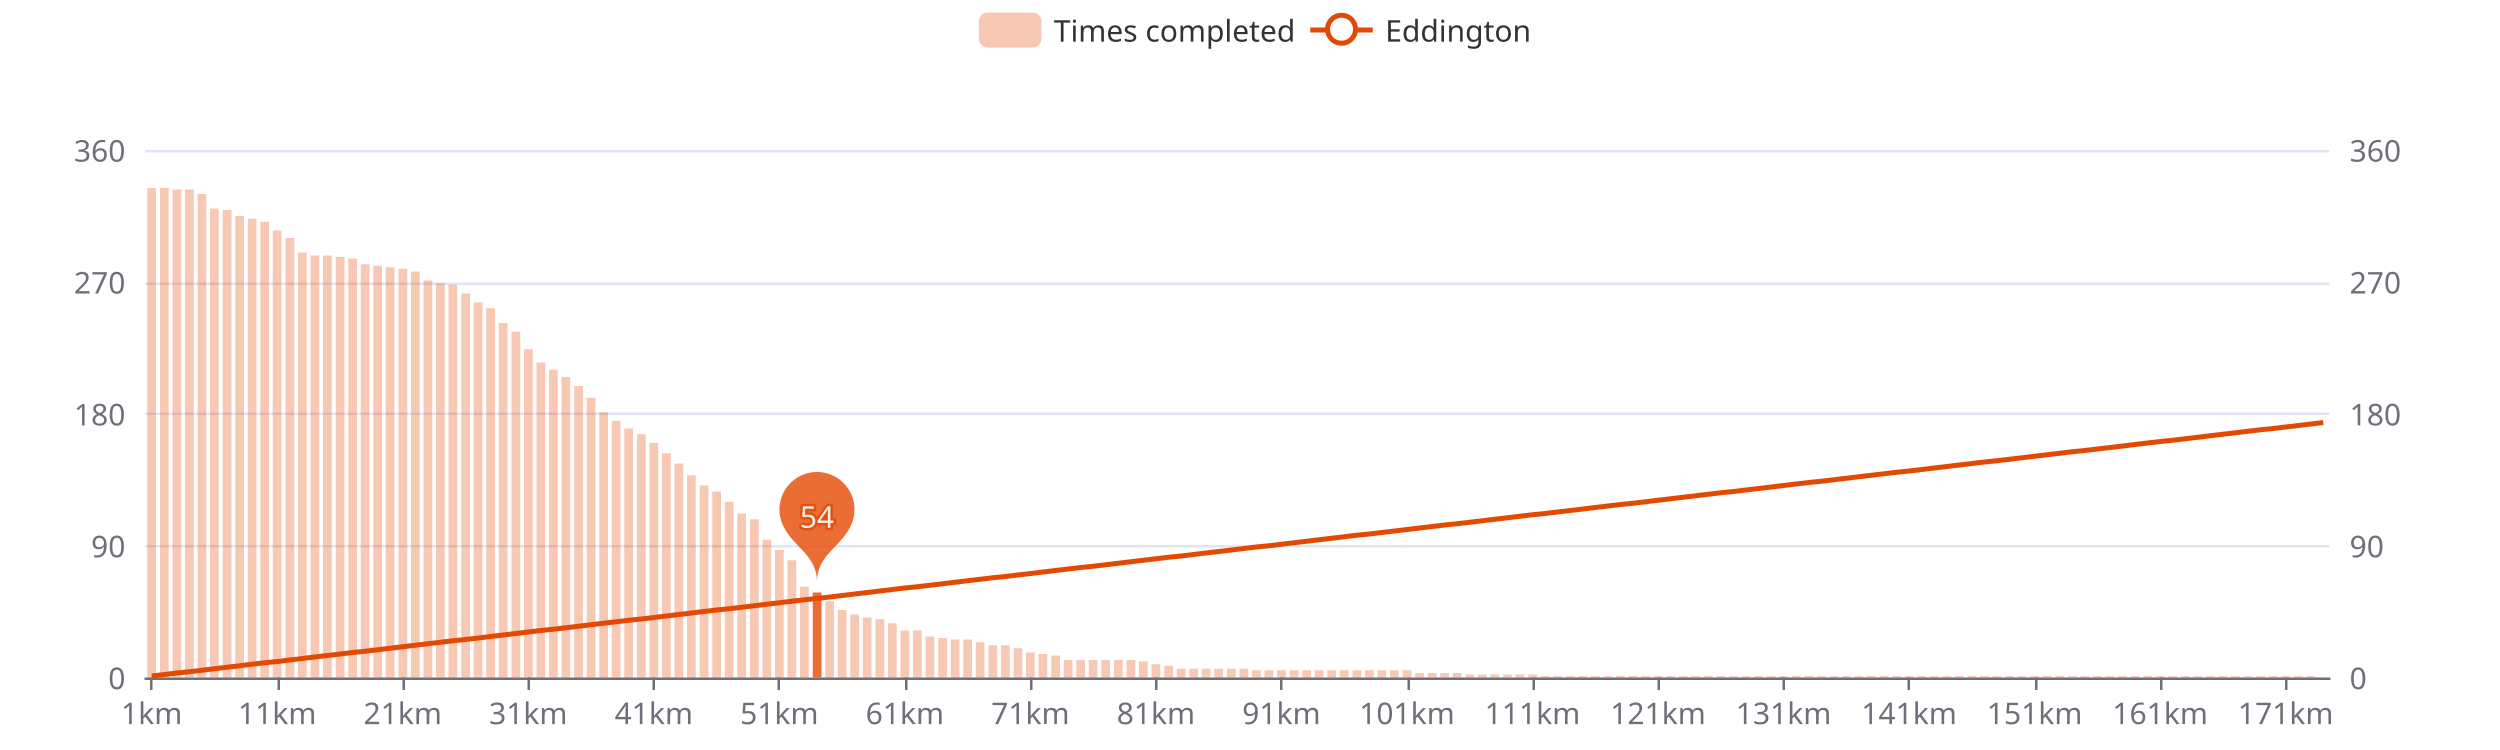
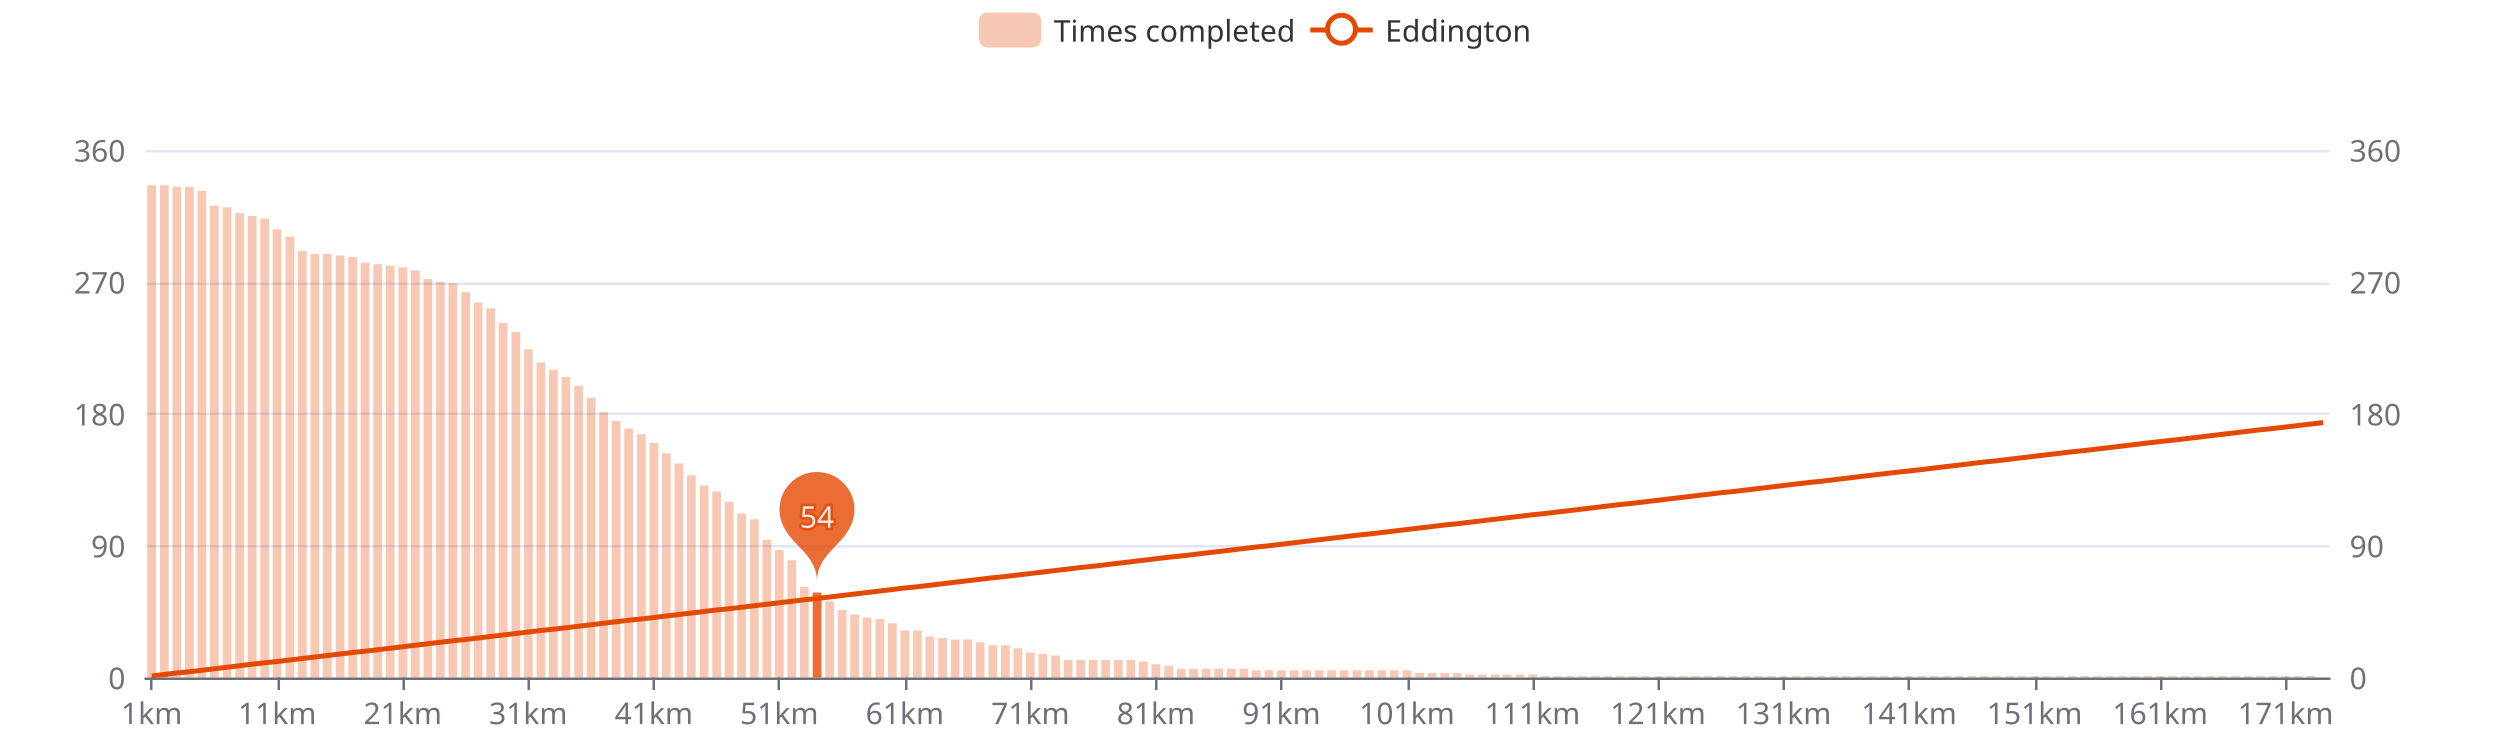
<svg xmlns="http://www.w3.org/2000/svg" width="1000" height="300" version="1.1" baseProfile="full" viewBox="0 0 1000 300">
  <rect width="1000" height="300" x="0" y="0" id="0" fill="#ffffff" />
  <path d="M58.2 271.5L931.8 271.5" fill="none" stroke="#E0E6F1" />
  <path d="M58.2 218.5L931.8 218.5" fill="none" stroke="#E0E6F1" />
  <path d="M58.2 165.5L931.8 165.5" fill="none" stroke="#E0E6F1" />
  <path d="M58.2 113.5L931.8 113.5" fill="none" stroke="#E0E6F1" />
  <path d="M58.2 60.5L931.8 60.5" fill="none" stroke="#E0E6F1" />
  <path d="M58.2 271.5L931.8 271.5" fill="none" stroke="#6E7079" stroke-linecap="round" />
  <path d="M60.5 271L60.5 276" fill="none" stroke="#6E7079" />
  <path d="M111.5 271L111.5 276" fill="none" stroke="#6E7079" />
  <path d="M161.5 271L161.5 276" fill="none" stroke="#6E7079" />
  <path d="M211.5 271L211.5 276" fill="none" stroke="#6E7079" />
  <path d="M261.5 271L261.5 276" fill="none" stroke="#6E7079" />
  <path d="M311.5 271L311.5 276" fill="none" stroke="#6E7079" />
  <path d="M362.5 271L362.5 276" fill="none" stroke="#6E7079" />
  <path d="M412.5 271L412.5 276" fill="none" stroke="#6E7079" />
  <path d="M462.5 271L462.5 276" fill="none" stroke="#6E7079" />
  <path d="M512.5 271L512.5 276" fill="none" stroke="#6E7079" />
  <path d="M563.5 271L563.5 276" fill="none" stroke="#6E7079" />
  <path d="M613.5 271L613.5 276" fill="none" stroke="#6E7079" />
  <path d="M663.5 271L663.5 276" fill="none" stroke="#6E7079" />
  <path d="M713.5 271L713.5 276" fill="none" stroke="#6E7079" />
  <path d="M763.5 271L763.5 276" fill="none" stroke="#6E7079" />
  <path d="M814.5 271L814.5 276" fill="none" stroke="#6E7079" />
  <path d="M864.5 271L864.5 276" fill="none" stroke="#6E7079" />
  <path d="M914.5 271L914.5 276" fill="none" stroke="#6E7079" />
  <text dominant-baseline="central" text-anchor="end" style="font-size:12px;font-family:sans-serif;" transform="translate(50.16 271)" fill="#6E7079">0</text>
  <text dominant-baseline="central" text-anchor="end" style="font-size:12px;font-family:sans-serif;" transform="translate(50.16 218.25)" fill="#6E7079">90</text>
  <text dominant-baseline="central" text-anchor="end" style="font-size:12px;font-family:sans-serif;" transform="translate(50.16 165.5)" fill="#6E7079">180</text>
  <text dominant-baseline="central" text-anchor="end" style="font-size:12px;font-family:sans-serif;" transform="translate(50.16 112.75)" fill="#6E7079">270</text>
  <text dominant-baseline="central" text-anchor="end" style="font-size:12px;font-family:sans-serif;" transform="translate(50.16 60)" fill="#6E7079">360</text>
  <text dominant-baseline="central" text-anchor="start" style="font-size:12px;font-family:sans-serif;" transform="translate(939.84 271)" fill="#6E7079">0</text>
  <text dominant-baseline="central" text-anchor="start" style="font-size:12px;font-family:sans-serif;" transform="translate(939.84 218.25)" fill="#6E7079">90</text>
  <text dominant-baseline="central" text-anchor="start" style="font-size:12px;font-family:sans-serif;" transform="translate(939.84 165.5)" fill="#6E7079">180</text>
  <text dominant-baseline="central" text-anchor="start" style="font-size:12px;font-family:sans-serif;" transform="translate(939.84 112.75)" fill="#6E7079">270</text>
  <text dominant-baseline="central" text-anchor="start" style="font-size:12px;font-family:sans-serif;" transform="translate(939.84 60)" fill="#6E7079">360</text>
  <text dominant-baseline="central" text-anchor="middle" style="font-size:12px;font-family:sans-serif;" y="6" transform="translate(60.6706 279)" fill="#6E7079">1km</text>
  <text dominant-baseline="central" text-anchor="middle" style="font-size:12px;font-family:sans-serif;" y="6" transform="translate(110.8821 279)" fill="#6E7079">11km</text>
  <text dominant-baseline="central" text-anchor="middle" style="font-size:12px;font-family:sans-serif;" y="6" transform="translate(161.0936 279)" fill="#6E7079">21km</text>
  <text dominant-baseline="central" text-anchor="middle" style="font-size:12px;font-family:sans-serif;" y="6" transform="translate(211.3051 279)" fill="#6E7079">31km</text>
  <text dominant-baseline="central" text-anchor="middle" style="font-size:12px;font-family:sans-serif;" y="6" transform="translate(261.5166 279)" fill="#6E7079">41km</text>
  <text dominant-baseline="central" text-anchor="middle" style="font-size:12px;font-family:sans-serif;" y="6" transform="translate(311.728 279)" fill="#6E7079">51km</text>
  <text dominant-baseline="central" text-anchor="middle" style="font-size:12px;font-family:sans-serif;" y="6" transform="translate(361.9395 279)" fill="#6E7079">61km</text>
  <text dominant-baseline="central" text-anchor="middle" style="font-size:12px;font-family:sans-serif;" y="6" transform="translate(412.151 279)" fill="#6E7079">71km</text>
  <text dominant-baseline="central" text-anchor="middle" style="font-size:12px;font-family:sans-serif;" y="6" transform="translate(462.3625 279)" fill="#6E7079">81km</text>
  <text dominant-baseline="central" text-anchor="middle" style="font-size:12px;font-family:sans-serif;" y="6" transform="translate(512.574 279)" fill="#6E7079">91km</text>
  <text dominant-baseline="central" text-anchor="middle" style="font-size:12px;font-family:sans-serif;" y="6" transform="translate(562.7855 279)" fill="#6E7079">101km</text>
  <text dominant-baseline="central" text-anchor="middle" style="font-size:12px;font-family:sans-serif;" y="6" transform="translate(612.997 279)" fill="#6E7079">111km</text>
  <text dominant-baseline="central" text-anchor="middle" style="font-size:12px;font-family:sans-serif;" y="6" transform="translate(663.2085 279)" fill="#6E7079">121km</text>
  <text dominant-baseline="central" text-anchor="middle" style="font-size:12px;font-family:sans-serif;" y="6" transform="translate(713.42 279)" fill="#6E7079">131km</text>
  <text dominant-baseline="central" text-anchor="middle" style="font-size:12px;font-family:sans-serif;" y="6" transform="translate(763.6315 279)" fill="#6E7079">141km</text>
  <text dominant-baseline="central" text-anchor="middle" style="font-size:12px;font-family:sans-serif;" y="6" transform="translate(813.843 279)" fill="#6E7079">151km</text>
  <text dominant-baseline="central" text-anchor="middle" style="font-size:12px;font-family:sans-serif;" y="6" transform="translate(864.0545 279)" fill="#6E7079">161km</text>
  <text dominant-baseline="central" text-anchor="middle" style="font-size:12px;font-family:sans-serif;" y="6" transform="translate(914.266 279)" fill="#6E7079">171km</text>
-   <path d="M58.9 271l3.5 0l0 -195.8l-3.5 0Z" fill="rgb(227,73,2)" fill-opacity="0.3" />
-   <path d="M64 271l3.5 0l0 -195.8l-3.5 0Z" fill="rgb(227,73,2)" fill-opacity="0.3" />
-   <path d="M69 271l3.5 0l0 -195.2l-3.5 0Z" fill="rgb(227,73,2)" fill-opacity="0.3" />
-   <path d="M74 271l3.5 0l0 -195.2l-3.5 0Z" fill="rgb(227,73,2)" fill-opacity="0.3" />
-   <path d="M79 271l3.5 0l0 -193.4l-3.5 0Z" fill="rgb(227,73,2)" fill-opacity="0.3" />
-   <path d="M84 271l3.5 0l0 -187.6l-3.5 0Z" fill="rgb(227,73,2)" fill-opacity="0.3" />
-   <path d="M89.1 271l3.5 0l0 -187l-3.5 0Z" fill="rgb(227,73,2)" fill-opacity="0.3" />
-   <path d="M94.1 271l3.5 0l0 -184.6l-3.5 0Z" fill="rgb(227,73,2)" fill-opacity="0.3" />
-   <path d="M99.1 271l3.5 0l0 -183.5l-3.5 0Z" fill="rgb(227,73,2)" fill-opacity="0.3" />
-   <path d="M104.1 271l3.5 0l0 -182.3l-3.5 0Z" fill="rgb(227,73,2)" fill-opacity="0.3" />
-   <path d="M109.1 271l3.5 0l0 -178.8l-3.5 0Z" fill="rgb(227,73,2)" fill-opacity="0.3" />
-   <path d="M114.2 271l3.5 0l0 -175.8l-3.5 0Z" fill="rgb(227,73,2)" fill-opacity="0.3" />
-   <path d="M119.2 271l3.5 0l0 -170l-3.5 0Z" fill="rgb(227,73,2)" fill-opacity="0.3" />
-   <path d="M124.2 271l3.5 0l0 -168.8l-3.5 0Z" fill="rgb(227,73,2)" fill-opacity="0.3" />
-   <path d="M129.2 271l3.5 0l0 -168.8l-3.5 0Z" fill="rgb(227,73,2)" fill-opacity="0.3" />
-   <path d="M134.3 271l3.5 0l0 -168.2l-3.5 0Z" fill="rgb(227,73,2)" fill-opacity="0.3" />
-   <path d="M139.3 271l3.5 0l0 -167.6l-3.5 0Z" fill="rgb(227,73,2)" fill-opacity="0.3" />
-   <path d="M144.3 271l3.5 0l0 -165.3l-3.5 0Z" fill="rgb(227,73,2)" fill-opacity="0.3" />
-   <path d="M149.3 271l3.5 0l0 -164.7l-3.5 0Z" fill="rgb(227,73,2)" fill-opacity="0.3" />
-   <path d="M154.3 271l3.5 0l0 -164.1l-3.5 0Z" fill="rgb(227,73,2)" fill-opacity="0.3" />
-   <path d="M159.4 271l3.5 0l0 -163.5l-3.5 0Z" fill="rgb(227,73,2)" fill-opacity="0.3" />
-   <path d="M164.4 271l3.5 0l0 -162.4l-3.5 0Z" fill="rgb(227,73,2)" fill-opacity="0.3" />
-   <path d="M169.4 271l3.5 0l0 -158.8l-3.5 0Z" fill="rgb(227,73,2)" fill-opacity="0.3" />
-   <path d="M174.4 271l3.5 0l0 -157.7l-3.5 0Z" fill="rgb(227,73,2)" fill-opacity="0.3" />
-   <path d="M179.4 271l3.5 0l0 -157.1l-3.5 0Z" fill="rgb(227,73,2)" fill-opacity="0.3" />
-   <path d="M184.5 271l3.5 0l0 -153.6l-3.5 0Z" fill="rgb(227,73,2)" fill-opacity="0.3" />
+   <path d="M58.9 271l3.5 0l0 -196.9l-3.5 0Z" fill="rgb(227,73,2)" fill-opacity="0.3" />
+   <path d="M64 271l3.5 0l0 -196.9l-3.5 0Z" fill="rgb(227,73,2)" fill-opacity="0.3" />
+   <path d="M69 271l3.5 0l0 -196.3l-3.5 0Z" fill="rgb(227,73,2)" fill-opacity="0.3" />
+   <path d="M74 271l3.5 0l0 -196.3l-3.5 0Z" fill="rgb(227,73,2)" fill-opacity="0.3" />
+   <path d="M79 271l3.5 0l0 -194.6l-3.5 0Z" fill="rgb(227,73,2)" fill-opacity="0.3" />
+   <path d="M84 271l3.5 0l0 -188.7l-3.5 0Z" fill="rgb(227,73,2)" fill-opacity="0.3" />
+   <path d="M89.1 271l3.5 0l0 -188.1l-3.5 0Z" fill="rgb(227,73,2)" fill-opacity="0.3" />
+   <path d="M94.1 271l3.5 0l0 -185.8l-3.5 0Z" fill="rgb(227,73,2)" fill-opacity="0.3" />
+   <path d="M99.1 271l3.5 0l0 -184.6l-3.5 0Z" fill="rgb(227,73,2)" fill-opacity="0.3" />
+   <path d="M104.1 271l3.5 0l0 -183.5l-3.5 0Z" fill="rgb(227,73,2)" fill-opacity="0.3" />
+   <path d="M109.1 271l3.5 0l0 -179.3l-3.5 0Z" fill="rgb(227,73,2)" fill-opacity="0.3" />
+   <path d="M114.2 271l3.5 0l0 -176.4l-3.5 0Z" fill="rgb(227,73,2)" fill-opacity="0.3" />
+   <path d="M119.2 271l3.5 0l0 -170.6l-3.5 0Z" fill="rgb(227,73,2)" fill-opacity="0.3" />
+   <path d="M124.2 271l3.5 0l0 -169.4l-3.5 0Z" fill="rgb(227,73,2)" fill-opacity="0.3" />
+   <path d="M129.2 271l3.5 0l0 -169.4l-3.5 0Z" fill="rgb(227,73,2)" fill-opacity="0.3" />
+   <path d="M134.3 271l3.5 0l0 -168.8l-3.5 0Z" fill="rgb(227,73,2)" fill-opacity="0.3" />
+   <path d="M139.3 271l3.5 0l0 -168.2l-3.5 0Z" fill="rgb(227,73,2)" fill-opacity="0.3" />
+   <path d="M144.3 271l3.5 0l0 -165.9l-3.5 0Z" fill="rgb(227,73,2)" fill-opacity="0.3" />
+   <path d="M149.3 271l3.5 0l0 -165.3l-3.5 0Z" fill="rgb(227,73,2)" fill-opacity="0.3" />
+   <path d="M154.3 271l3.5 0l0 -164.7l-3.5 0Z" fill="rgb(227,73,2)" fill-opacity="0.3" />
+   <path d="M159.4 271l3.5 0l0 -164.1l-3.5 0Z" fill="rgb(227,73,2)" fill-opacity="0.3" />
+   <path d="M164.4 271l3.5 0l0 -162.9l-3.5 0Z" fill="rgb(227,73,2)" fill-opacity="0.3" />
+   <path d="M169.4 271l3.5 0l0 -159.4l-3.5 0Z" fill="rgb(227,73,2)" fill-opacity="0.3" />
+   <path d="M174.4 271l3.5 0l0 -158.2l-3.5 0Z" fill="rgb(227,73,2)" fill-opacity="0.3" />
+   <path d="M179.4 271l3.5 0l0 -157.7l-3.5 0Z" fill="rgb(227,73,2)" fill-opacity="0.3" />
+   <path d="M184.5 271l3.5 0l0 -154.1l-3.5 0Z" fill="rgb(227,73,2)" fill-opacity="0.3" />
  <path d="M189.5 271l3.5 0l0 -150l-3.5 0Z" fill="rgb(227,73,2)" fill-opacity="0.3" />
  <path d="M194.5 271l3.5 0l0 -147.7l-3.5 0Z" fill="rgb(227,73,2)" fill-opacity="0.3" />
  <path d="M199.5 271l3.5 0l0 -141.8l-3.5 0Z" fill="rgb(227,73,2)" fill-opacity="0.3" />
  <path d="M204.6 271l3.5 0l0 -138.3l-3.5 0Z" fill="rgb(227,73,2)" fill-opacity="0.3" />
  <path d="M209.6 271l3.5 0l0 -131.3l-3.5 0Z" fill="rgb(227,73,2)" fill-opacity="0.3" />
  <path d="M214.6 271l3.5 0l0 -126l-3.5 0Z" fill="rgb(227,73,2)" fill-opacity="0.3" />
  <path d="M219.6 271l3.5 0l0 -123.1l-3.5 0Z" fill="rgb(227,73,2)" fill-opacity="0.3" />
  <path d="M224.6 271l3.5 0l0 -120.2l-3.5 0Z" fill="rgb(227,73,2)" fill-opacity="0.3" />
  <path d="M229.7 271l3.5 0l0 -116.6l-3.5 0Z" fill="rgb(227,73,2)" fill-opacity="0.3" />
  <path d="M234.7 271l3.5 0l0 -111.9l-3.5 0Z" fill="rgb(227,73,2)" fill-opacity="0.3" />
  <path d="M239.7 271l3.5 0l0 -106.1l-3.5 0Z" fill="rgb(227,73,2)" fill-opacity="0.3" />
  <path d="M244.7 271l3.5 0l0 -102.6l-3.5 0Z" fill="rgb(227,73,2)" fill-opacity="0.3" />
  <path d="M249.7 271l3.5 0l0 -99.6l-3.5 0Z" fill="rgb(227,73,2)" fill-opacity="0.3" />
  <path d="M254.8 271l3.5 0l0 -97.3l-3.5 0Z" fill="rgb(227,73,2)" fill-opacity="0.3" />
  <path d="M259.8 271l3.5 0l0 -93.8l-3.5 0Z" fill="rgb(227,73,2)" fill-opacity="0.3" />
  <path d="M264.8 271l3.5 0l0 -89.7l-3.5 0Z" fill="rgb(227,73,2)" fill-opacity="0.3" />
  <path d="M269.8 271l3.5 0l0 -85.6l-3.5 0Z" fill="rgb(227,73,2)" fill-opacity="0.3" />
  <path d="M274.8 271l3.5 0l0 -80.9l-3.5 0Z" fill="rgb(227,73,2)" fill-opacity="0.3" />
  <path d="M279.9 271l3.5 0l0 -76.8l-3.5 0Z" fill="rgb(227,73,2)" fill-opacity="0.3" />
  <path d="M284.9 271l3.5 0l0 -74.4l-3.5 0Z" fill="rgb(227,73,2)" fill-opacity="0.3" />
  <path d="M289.9 271l3.5 0l0 -70.3l-3.5 0Z" fill="rgb(227,73,2)" fill-opacity="0.3" />
  <path d="M294.9 271l3.5 0l0 -65.6l-3.5 0Z" fill="rgb(227,73,2)" fill-opacity="0.3" />
  <path d="M300 271l3.5 0l0 -63.3l-3.5 0Z" fill="rgb(227,73,2)" fill-opacity="0.3" />
  <path d="M305 271l3.5 0l0 -55.1l-3.5 0Z" fill="rgb(227,73,2)" fill-opacity="0.3" />
  <path d="M310 271l3.5 0l0 -51l-3.5 0Z" fill="rgb(227,73,2)" fill-opacity="0.3" />
  <path d="M315 271l3.5 0l0 -46.9l-3.5 0Z" fill="rgb(227,73,2)" fill-opacity="0.3" />
  <path d="M320 271l3.5 0l0 -36.3l-3.5 0Z" fill="rgb(227,73,2)" fill-opacity="0.3" />
  <path d="M325.1 271l3.5 0l0 -34l-3.5 0Z" fill="rgb(227,73,2)" fill-opacity="0.8" />
  <path d="M330.1 271l3.5 0l0 -30.5l-3.5 0Z" fill="rgb(227,73,2)" fill-opacity="0.3" />
  <path d="M335.1 271l3.5 0l0 -27l-3.5 0Z" fill="rgb(227,73,2)" fill-opacity="0.3" />
  <path d="M340.1 271l3.5 0l0 -25.2l-3.5 0Z" fill="rgb(227,73,2)" fill-opacity="0.3" />
  <path d="M345.1 271l3.5 0l0 -24l-3.5 0Z" fill="rgb(227,73,2)" fill-opacity="0.3" />
  <path d="M350.2 271l3.5 0l0 -23.4l-3.5 0Z" fill="rgb(227,73,2)" fill-opacity="0.3" />
  <path d="M355.2 271l3.5 0l0 -21.7l-3.5 0Z" fill="rgb(227,73,2)" fill-opacity="0.3" />
  <path d="M360.2 271l3.5 0l0 -18.8l-3.5 0Z" fill="rgb(227,73,2)" fill-opacity="0.3" />
  <path d="M365.2 271l3.5 0l0 -18.8l-3.5 0Z" fill="rgb(227,73,2)" fill-opacity="0.3" />
  <path d="M370.2 271l3.5 0l0 -16.4l-3.5 0Z" fill="rgb(227,73,2)" fill-opacity="0.3" />
  <path d="M375.3 271l3.5 0l0 -15.8l-3.5 0Z" fill="rgb(227,73,2)" fill-opacity="0.3" />
  <path d="M380.3 271l3.5 0l0 -15.2l-3.5 0Z" fill="rgb(227,73,2)" fill-opacity="0.3" />
  <path d="M385.3 271l3.5 0l0 -15.2l-3.5 0Z" fill="rgb(227,73,2)" fill-opacity="0.3" />
  <path d="M390.3 271l3.5 0l0 -14.1l-3.5 0Z" fill="rgb(227,73,2)" fill-opacity="0.3" />
  <path d="M395.4 271l3.5 0l0 -12.9l-3.5 0Z" fill="rgb(227,73,2)" fill-opacity="0.3" />
  <path d="M400.4 271l3.5 0l0 -12.9l-3.5 0Z" fill="rgb(227,73,2)" fill-opacity="0.3" />
  <path d="M405.4 271l3.5 0l0 -11.7l-3.5 0Z" fill="rgb(227,73,2)" fill-opacity="0.3" />
  <path d="M410.4 271l3.5 0l0 -10l-3.5 0Z" fill="rgb(227,73,2)" fill-opacity="0.3" />
  <path d="M415.4 271l3.5 0l0 -9.4l-3.5 0Z" fill="rgb(227,73,2)" fill-opacity="0.3" />
  <path d="M420.5 271l3.5 0l0 -8.8l-3.5 0Z" fill="rgb(227,73,2)" fill-opacity="0.3" />
  <path d="M425.5 271l3.5 0l0 -7l-3.5 0Z" fill="rgb(227,73,2)" fill-opacity="0.3" />
  <path d="M430.5 271l3.5 0l0 -7l-3.5 0Z" fill="rgb(227,73,2)" fill-opacity="0.3" />
  <path d="M435.5 271l3.5 0l0 -7l-3.5 0Z" fill="rgb(227,73,2)" fill-opacity="0.3" />
  <path d="M440.5 271l3.5 0l0 -7l-3.5 0Z" fill="rgb(227,73,2)" fill-opacity="0.3" />
  <path d="M445.6 271l3.5 0l0 -7l-3.5 0Z" fill="rgb(227,73,2)" fill-opacity="0.3" />
  <path d="M450.6 271l3.5 0l0 -7l-3.5 0Z" fill="rgb(227,73,2)" fill-opacity="0.3" />
  <path d="M455.6 271l3.5 0l0 -6.4l-3.5 0Z" fill="rgb(227,73,2)" fill-opacity="0.3" />
  <path d="M460.6 271l3.5 0l0 -5.3l-3.5 0Z" fill="rgb(227,73,2)" fill-opacity="0.3" />
  <path d="M465.7 271l3.5 0l0 -4.7l-3.5 0Z" fill="rgb(227,73,2)" fill-opacity="0.3" />
  <path d="M470.7 271l3.5 0l0 -3.5l-3.5 0Z" fill="rgb(227,73,2)" fill-opacity="0.3" />
  <path d="M475.7 271l3.5 0l0 -3.5l-3.5 0Z" fill="rgb(227,73,2)" fill-opacity="0.3" />
  <path d="M480.7 271l3.5 0l0 -3.5l-3.5 0Z" fill="rgb(227,73,2)" fill-opacity="0.3" />
  <path d="M485.7 271l3.5 0l0 -3.5l-3.5 0Z" fill="rgb(227,73,2)" fill-opacity="0.3" />
  <path d="M490.8 271l3.5 0l0 -3.5l-3.5 0Z" fill="rgb(227,73,2)" fill-opacity="0.3" />
  <path d="M495.8 271l3.5 0l0 -3.5l-3.5 0Z" fill="rgb(227,73,2)" fill-opacity="0.3" />
  <path d="M500.8 271l3.5 0l0 -2.9l-3.5 0Z" fill="rgb(227,73,2)" fill-opacity="0.3" />
  <path d="M505.8 271l3.5 0l0 -2.9l-3.5 0Z" fill="rgb(227,73,2)" fill-opacity="0.3" />
  <path d="M510.8 271l3.5 0l0 -2.9l-3.5 0Z" fill="rgb(227,73,2)" fill-opacity="0.3" />
  <path d="M515.9 271l3.5 0l0 -2.9l-3.5 0Z" fill="rgb(227,73,2)" fill-opacity="0.3" />
  <path d="M520.9 271l3.5 0l0 -2.9l-3.5 0Z" fill="rgb(227,73,2)" fill-opacity="0.3" />
  <path d="M525.9 271l3.5 0l0 -2.9l-3.5 0Z" fill="rgb(227,73,2)" fill-opacity="0.3" />
  <path d="M530.9 271l3.5 0l0 -2.9l-3.5 0Z" fill="rgb(227,73,2)" fill-opacity="0.3" />
  <path d="M535.9 271l3.5 0l0 -2.9l-3.5 0Z" fill="rgb(227,73,2)" fill-opacity="0.3" />
  <path d="M541 271l3.5 0l0 -2.9l-3.5 0Z" fill="rgb(227,73,2)" fill-opacity="0.3" />
  <path d="M546 271l3.5 0l0 -2.9l-3.5 0Z" fill="rgb(227,73,2)" fill-opacity="0.3" />
  <path d="M551 271l3.5 0l0 -2.9l-3.5 0Z" fill="rgb(227,73,2)" fill-opacity="0.3" />
  <path d="M556 271l3.5 0l0 -2.9l-3.5 0Z" fill="rgb(227,73,2)" fill-opacity="0.3" />
  <path d="M561.1 271l3.5 0l0 -2.9l-3.5 0Z" fill="rgb(227,73,2)" fill-opacity="0.3" />
  <path d="M566.1 271l3.5 0l0 -1.8l-3.5 0Z" fill="rgb(227,73,2)" fill-opacity="0.3" />
  <path d="M571.1 271l3.5 0l0 -1.8l-3.5 0Z" fill="rgb(227,73,2)" fill-opacity="0.3" />
  <path d="M576.1 271l3.5 0l0 -1.8l-3.5 0Z" fill="rgb(227,73,2)" fill-opacity="0.3" />
  <path d="M581.1 271l3.5 0l0 -1.8l-3.5 0Z" fill="rgb(227,73,2)" fill-opacity="0.3" />
  <path d="M586.2 271l3.5 0l0 -1.2l-3.5 0Z" fill="rgb(227,73,2)" fill-opacity="0.3" />
  <path d="M591.2 271l3.5 0l0 -1.2l-3.5 0Z" fill="rgb(227,73,2)" fill-opacity="0.3" />
  <path d="M596.2 271l3.5 0l0 -1.2l-3.5 0Z" fill="rgb(227,73,2)" fill-opacity="0.3" />
  <path d="M601.2 271l3.5 0l0 -1.2l-3.5 0Z" fill="rgb(227,73,2)" fill-opacity="0.3" />
  <path d="M606.2 271l3.5 0l0 -1.2l-3.5 0Z" fill="rgb(227,73,2)" fill-opacity="0.3" />
  <path d="M611.3 271l3.5 0l0 -1.2l-3.5 0Z" fill="rgb(227,73,2)" fill-opacity="0.3" />
  <path d="M616.3 271l3.5 0l0 -0.6l-3.5 0Z" fill="rgb(227,73,2)" fill-opacity="0.3" />
  <path d="M621.3 271l3.5 0l0 -0.6l-3.5 0Z" fill="rgb(227,73,2)" fill-opacity="0.3" />
  <path d="M626.3 271l3.5 0l0 -0.6l-3.5 0Z" fill="rgb(227,73,2)" fill-opacity="0.3" />
  <path d="M631.3 271l3.5 0l0 -0.6l-3.5 0Z" fill="rgb(227,73,2)" fill-opacity="0.3" />
  <path d="M636.4 271l3.5 0l0 -0.6l-3.5 0Z" fill="rgb(227,73,2)" fill-opacity="0.3" />
  <path d="M641.4 271l3.5 0l0 -0.6l-3.5 0Z" fill="rgb(227,73,2)" fill-opacity="0.3" />
  <path d="M646.4 271l3.5 0l0 -0.6l-3.5 0Z" fill="rgb(227,73,2)" fill-opacity="0.3" />
  <path d="M651.4 271l3.5 0l0 -0.6l-3.5 0Z" fill="rgb(227,73,2)" fill-opacity="0.3" />
  <path d="M656.5 271l3.5 0l0 -0.6l-3.5 0Z" fill="rgb(227,73,2)" fill-opacity="0.3" />
  <path d="M661.5 271l3.5 0l0 -0.6l-3.5 0Z" fill="rgb(227,73,2)" fill-opacity="0.3" />
  <path d="M666.5 271l3.5 0l0 -0.6l-3.5 0Z" fill="rgb(227,73,2)" fill-opacity="0.3" />
  <path d="M671.5 271l3.5 0l0 -0.6l-3.5 0Z" fill="rgb(227,73,2)" fill-opacity="0.3" />
  <path d="M676.5 271l3.5 0l0 -0.6l-3.5 0Z" fill="rgb(227,73,2)" fill-opacity="0.3" />
  <path d="M681.6 271l3.5 0l0 -0.6l-3.5 0Z" fill="rgb(227,73,2)" fill-opacity="0.3" />
  <path d="M686.6 271l3.5 0l0 -0.6l-3.5 0Z" fill="rgb(227,73,2)" fill-opacity="0.3" />
  <path d="M691.6 271l3.5 0l0 -0.6l-3.5 0Z" fill="rgb(227,73,2)" fill-opacity="0.3" />
  <path d="M696.6 271l3.5 0l0 -0.6l-3.5 0Z" fill="rgb(227,73,2)" fill-opacity="0.3" />
  <path d="M701.6 271l3.5 0l0 -0.6l-3.5 0Z" fill="rgb(227,73,2)" fill-opacity="0.3" />
  <path d="M706.7 271l3.5 0l0 -0.6l-3.5 0Z" fill="rgb(227,73,2)" fill-opacity="0.3" />
  <path d="M711.7 271l3.5 0l0 -0.6l-3.5 0Z" fill="rgb(227,73,2)" fill-opacity="0.3" />
  <path d="M716.7 271l3.5 0l0 -0.6l-3.5 0Z" fill="rgb(227,73,2)" fill-opacity="0.3" />
  <path d="M721.7 271l3.5 0l0 -0.6l-3.5 0Z" fill="rgb(227,73,2)" fill-opacity="0.3" />
  <path d="M726.8 271l3.5 0l0 -0.6l-3.5 0Z" fill="rgb(227,73,2)" fill-opacity="0.3" />
  <path d="M731.8 271l3.5 0l0 -0.6l-3.5 0Z" fill="rgb(227,73,2)" fill-opacity="0.3" />
  <path d="M736.8 271l3.5 0l0 -0.6l-3.5 0Z" fill="rgb(227,73,2)" fill-opacity="0.3" />
  <path d="M741.8 271l3.5 0l0 -0.6l-3.5 0Z" fill="rgb(227,73,2)" fill-opacity="0.3" />
  <path d="M746.8 271l3.5 0l0 -0.6l-3.5 0Z" fill="rgb(227,73,2)" fill-opacity="0.3" />
  <path d="M751.9 271l3.5 0l0 -0.6l-3.5 0Z" fill="rgb(227,73,2)" fill-opacity="0.3" />
  <path d="M756.9 271l3.5 0l0 -0.6l-3.5 0Z" fill="rgb(227,73,2)" fill-opacity="0.3" />
  <path d="M761.9 271l3.5 0l0 -0.6l-3.5 0Z" fill="rgb(227,73,2)" fill-opacity="0.3" />
  <path d="M766.9 271l3.5 0l0 -0.6l-3.5 0Z" fill="rgb(227,73,2)" fill-opacity="0.3" />
  <path d="M771.9 271l3.5 0l0 -0.6l-3.5 0Z" fill="rgb(227,73,2)" fill-opacity="0.3" />
  <path d="M777 271l3.5 0l0 -0.6l-3.5 0Z" fill="rgb(227,73,2)" fill-opacity="0.3" />
  <path d="M782 271l3.5 0l0 -0.6l-3.5 0Z" fill="rgb(227,73,2)" fill-opacity="0.3" />
  <path d="M787 271l3.5 0l0 -0.6l-3.5 0Z" fill="rgb(227,73,2)" fill-opacity="0.3" />
  <path d="M792 271l3.5 0l0 -0.6l-3.5 0Z" fill="rgb(227,73,2)" fill-opacity="0.3" />
  <path d="M797 271l3.5 0l0 -0.6l-3.5 0Z" fill="rgb(227,73,2)" fill-opacity="0.3" />
  <path d="M802.1 271l3.5 0l0 -0.6l-3.5 0Z" fill="rgb(227,73,2)" fill-opacity="0.3" />
  <path d="M807.1 271l3.5 0l0 -0.6l-3.5 0Z" fill="rgb(227,73,2)" fill-opacity="0.3" />
  <path d="M812.1 271l3.5 0l0 -0.6l-3.5 0Z" fill="rgb(227,73,2)" fill-opacity="0.3" />
  <path d="M817.1 271l3.5 0l0 -0.6l-3.5 0Z" fill="rgb(227,73,2)" fill-opacity="0.3" />
  <path d="M822.2 271l3.5 0l0 -0.6l-3.5 0Z" fill="rgb(227,73,2)" fill-opacity="0.3" />
  <path d="M827.2 271l3.5 0l0 -0.6l-3.5 0Z" fill="rgb(227,73,2)" fill-opacity="0.3" />
  <path d="M832.2 271l3.5 0l0 -0.6l-3.5 0Z" fill="rgb(227,73,2)" fill-opacity="0.3" />
  <path d="M837.2 271l3.5 0l0 -0.6l-3.5 0Z" fill="rgb(227,73,2)" fill-opacity="0.3" />
  <path d="M842.2 271l3.5 0l0 -0.6l-3.5 0Z" fill="rgb(227,73,2)" fill-opacity="0.3" />
  <path d="M847.3 271l3.5 0l0 -0.6l-3.5 0Z" fill="rgb(227,73,2)" fill-opacity="0.3" />
  <path d="M852.3 271l3.5 0l0 -0.6l-3.5 0Z" fill="rgb(227,73,2)" fill-opacity="0.3" />
  <path d="M857.3 271l3.5 0l0 -0.6l-3.5 0Z" fill="rgb(227,73,2)" fill-opacity="0.3" />
  <path d="M862.3 271l3.5 0l0 -0.6l-3.5 0Z" fill="rgb(227,73,2)" fill-opacity="0.3" />
  <path d="M867.3 271l3.5 0l0 -0.6l-3.5 0Z" fill="rgb(227,73,2)" fill-opacity="0.3" />
  <path d="M872.4 271l3.5 0l0 -0.6l-3.5 0Z" fill="rgb(227,73,2)" fill-opacity="0.3" />
  <path d="M877.4 271l3.5 0l0 -0.6l-3.5 0Z" fill="rgb(227,73,2)" fill-opacity="0.3" />
  <path d="M882.4 271l3.5 0l0 -0.6l-3.5 0Z" fill="rgb(227,73,2)" fill-opacity="0.3" />
  <path d="M887.4 271l3.5 0l0 -0.6l-3.5 0Z" fill="rgb(227,73,2)" fill-opacity="0.3" />
  <path d="M892.4 271l3.5 0l0 -0.6l-3.5 0Z" fill="rgb(227,73,2)" fill-opacity="0.3" />
  <path d="M897.5 271l3.5 0l0 -0.6l-3.5 0Z" fill="rgb(227,73,2)" fill-opacity="0.3" />
  <path d="M902.5 271l3.5 0l0 -0.6l-3.5 0Z" fill="rgb(227,73,2)" fill-opacity="0.3" />
  <path d="M907.5 271l3.5 0l0 -0.6l-3.5 0Z" fill="rgb(227,73,2)" fill-opacity="0.3" />
  <path d="M912.5 271l3.5 0l0 -0.6l-3.5 0Z" fill="rgb(227,73,2)" fill-opacity="0.3" />
  <path d="M917.6 271l3.5 0l0 -0.6l-3.5 0Z" fill="rgb(227,73,2)" fill-opacity="0.3" />
  <path d="M922.6 271l3.5 0l0 -0.6l-3.5 0Z" fill="rgb(227,73,2)" fill-opacity="0.3" />
  <path d="M927.6 271l3.5 0l0 0l-3.5 0Z" fill="rgb(227,73,2)" fill-opacity="0.3" />
  <path d="M-5 -5l226.9 0l0 24l-226.9 0Z" transform="translate(391.54 5)" fill="rgb(0,0,0)" fill-opacity="0" stroke="#ccc" stroke-width="0" />
  <path d="M3.5 0L21.5 0A3.5 3.5 0 0 1 25 3.5L25 10.5A3.5 3.5 0 0 1 21.5 14L3.5 14A3.5 3.5 0 0 1 0 10.5L0 3.5A3.5 3.5 0 0 1 3.5 0" transform="translate(391.54 5)" fill="rgb(227,73,2)" fill-opacity="0.3" />
  <text dominant-baseline="central" text-anchor="start" style="font-size:12px;font-family:sans-serif;" xml:space="preserve" x="30" y="7" transform="translate(391.54 5)" fill="#333">Times completed</text>
  <path d="M0 7L25 7" transform="translate(524.1 5)" fill="#000" stroke="#E34902" stroke-width="2" stroke-linecap="butt" stroke-miterlimit="10" />
  <path d="M18.1 7A5.6 5.6 0 1 1 18.1 6.4A5.6 5.6 0 0 1 18.1 7" transform="translate(524.1 5)" fill="#fff" stroke="#E34902" stroke-width="2" stroke-linecap="butt" stroke-miterlimit="10" />
  <text dominant-baseline="central" text-anchor="start" style="font-size:12px;font-family:sans-serif;" x="30" y="7" transform="translate(524.1 5)" fill="#333">Eddington</text>
  <path d="M-0.54 -0.89A0.6 0.6 0 1 1 0.54 -0.89C0.39 -0.56 0 -0.42 0 0C0 -0.42 -0.39 -0.56 -0.54 -0.89Z" transform="matrix(25,0,0,25,326.7915,232.5917)" fill="rgb(227,73,2)" fill-opacity="0.8" />
  <text dominant-baseline="central" text-anchor="middle" style="font-size:12px;font-family:sans-serif;" transform="translate(326.7915 206.4488)" fill="#eee" stroke="rgb(227,73,2)" stroke-width="2" paint-order="stroke" stroke-opacity="0.8" stroke-miterlimit="2">54</text>
  <g clip-path="url(#zr0-c0)">
    <path d="M60.7 270.4L65.7 269.8L70.7 269.2L75.7 268.7L80.8 268.1L85.8 267.5L90.8 266.9L95.8 266.3L100.8 265.7L105.9 265.1L110.9 264.6L115.9 264L120.9 263.4L125.9 262.8L131 262.2L136 261.6L141 261L146 260.5L151.1 259.9L156.1 259.3L161.1 258.7L166.1 258.1L171.1 257.5L176.2 256.9L181.2 256.3L186.2 255.8L191.2 255.2L196.2 254.6L201.3 254L206.3 253.4L211.3 252.8L216.3 252.2L221.3 251.7L226.4 251.1L231.4 250.5L236.4 249.9L241.4 249.3L246.5 248.7L251.5 248.1L256.5 247.6L261.5 247L266.5 246.4L271.6 245.8L276.6 245.2L281.6 244.6L286.6 244L291.6 243.5L296.7 242.9L301.7 242.3L306.7 241.7L311.7 241.1L316.7 240.5L321.8 239.9L326.8 239.4L331.8 238.8L336.8 238.2L341.9 237.6L346.9 237L351.9 236.4L356.9 235.8L361.9 235.2L367 234.7L372 234.1L377 233.5L382 232.9L387 232.3L392.1 231.7L397.1 231.1L402.1 230.6L407.1 230L412.2 229.4L417.2 228.8L422.2 228.2L427.2 227.6L432.2 227L437.3 226.5L442.3 225.9L447.3 225.3L452.3 224.7L457.3 224.1L462.4 223.5L467.4 222.9L472.4 222.4L477.4 221.8L482.4 221.2L487.5 220.6L492.5 220L497.5 219.4L502.5 218.8L507.6 218.3L512.6 217.7L517.6 217.1L522.6 216.5L527.6 215.9L532.7 215.3L537.7 214.7L542.7 214.1L547.7 213.6L552.7 213L557.8 212.4L562.8 211.8L567.8 211.2L572.8 210.6L577.8 210L582.9 209.5L587.9 208.9L592.9 208.3L597.9 207.7L603 207.1L608 206.5L613 205.9L618 205.4L623 204.8L628.1 204.2L633.1 203.6L638.1 203L643.1 202.4L648.1 201.8L653.2 201.3L658.2 200.7L663.2 200.1L668.2 199.5L673.3 198.9L678.3 198.3L683.3 197.7L688.3 197.1L693.3 196.6L698.4 196L703.4 195.4L708.4 194.8L713.4 194.2L718.4 193.6L723.5 193L728.5 192.5L733.5 191.9L738.5 191.3L743.5 190.7L748.6 190.1L753.6 189.5L758.6 188.9L763.6 188.4L768.7 187.8L773.7 187.2L778.7 186.6L783.7 186L788.7 185.4L793.8 184.8L798.8 184.3L803.8 183.7L808.8 183.1L813.8 182.5L818.9 181.9L823.9 181.3L828.9 180.7L833.9 180.2L838.9 179.6L844 179L849 178.4L854 177.8L859 177.2L864.1 176.6L869.1 176.1L874.1 175.5L879.1 174.9L884.1 174.3L889.2 173.7L894.2 173.1L899.2 172.5L904.2 171.9L909.2 171.4L914.3 170.8L919.3 170.2L924.3 169.6L929.3 169" fill="none" stroke="#E34902" stroke-width="2" stroke-linejoin="bevel" />
  </g>
  <defs>
    <clipPath id="zr0-c0">
      <path d="M57 59l876 0l0 213l-876 0Z" fill="#000" />
    </clipPath>
  </defs>
</svg>
